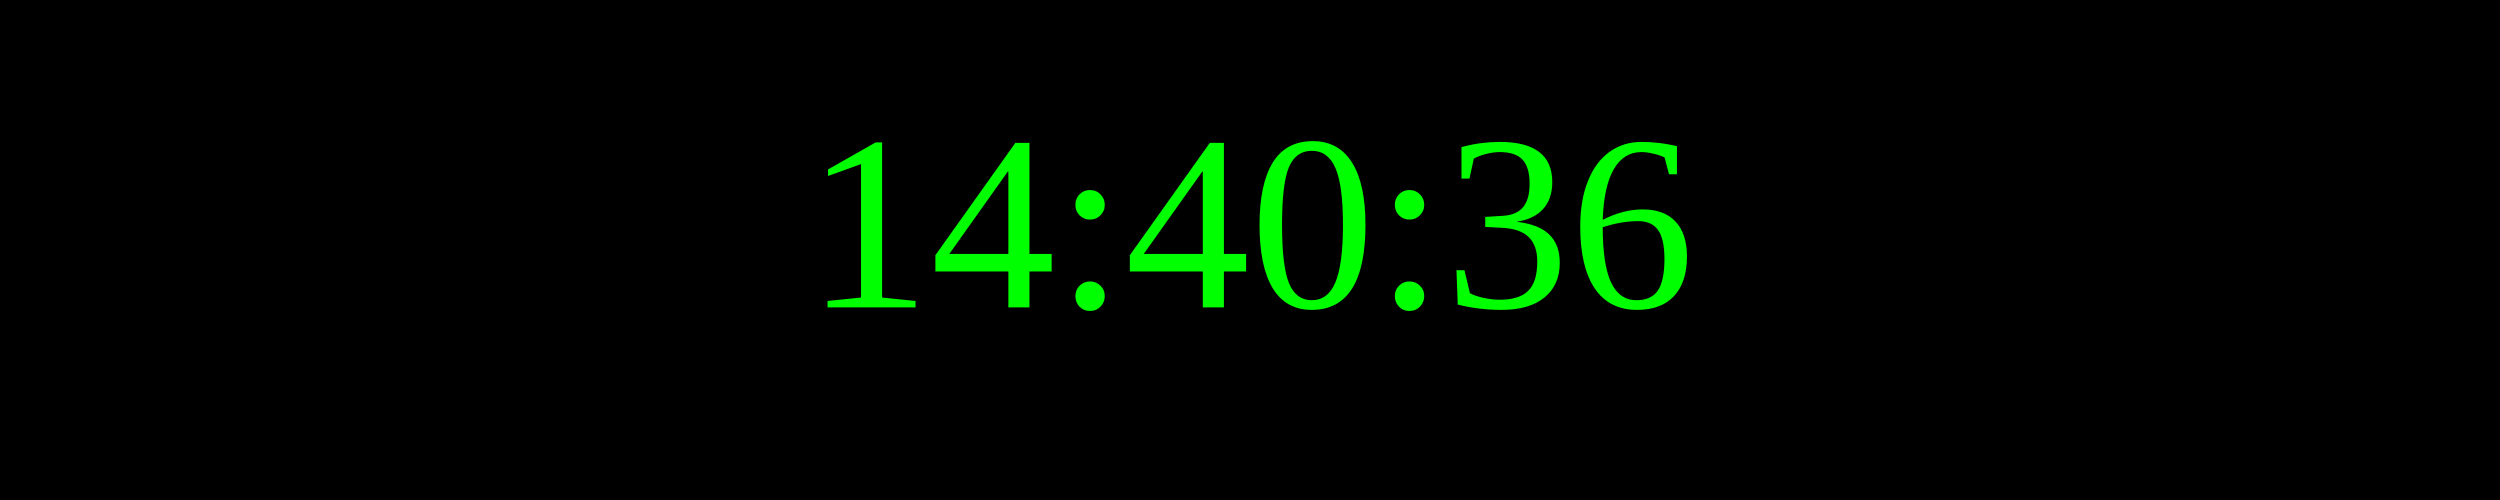
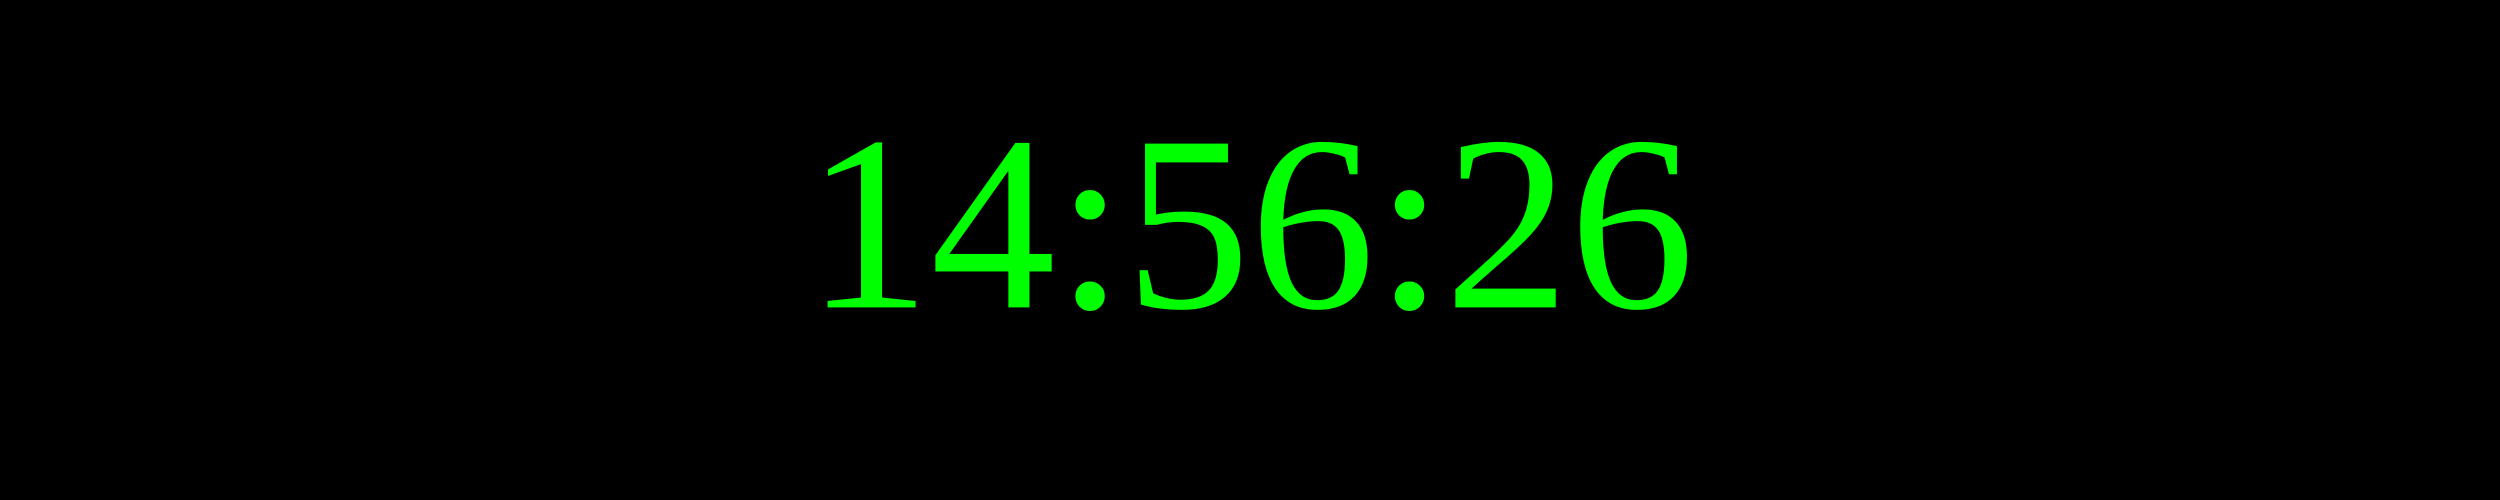
<svg xmlns="http://www.w3.org/2000/svg" width="250" height="50">
  <rect width="100%" height="100%" fill="black" />
  <text x="50%" y="50%" font-size="25" fill="lime" text-anchor="middle" dominant-baseline="middle">
- 14:40:36
+ 14:56:26
</text>
</svg>
